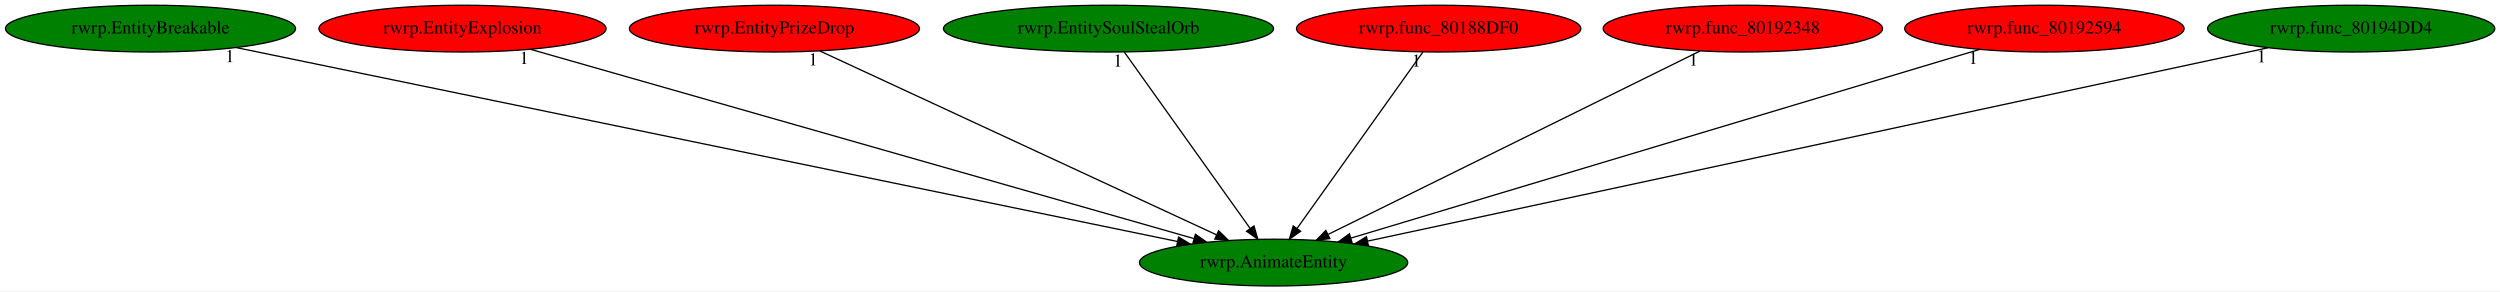
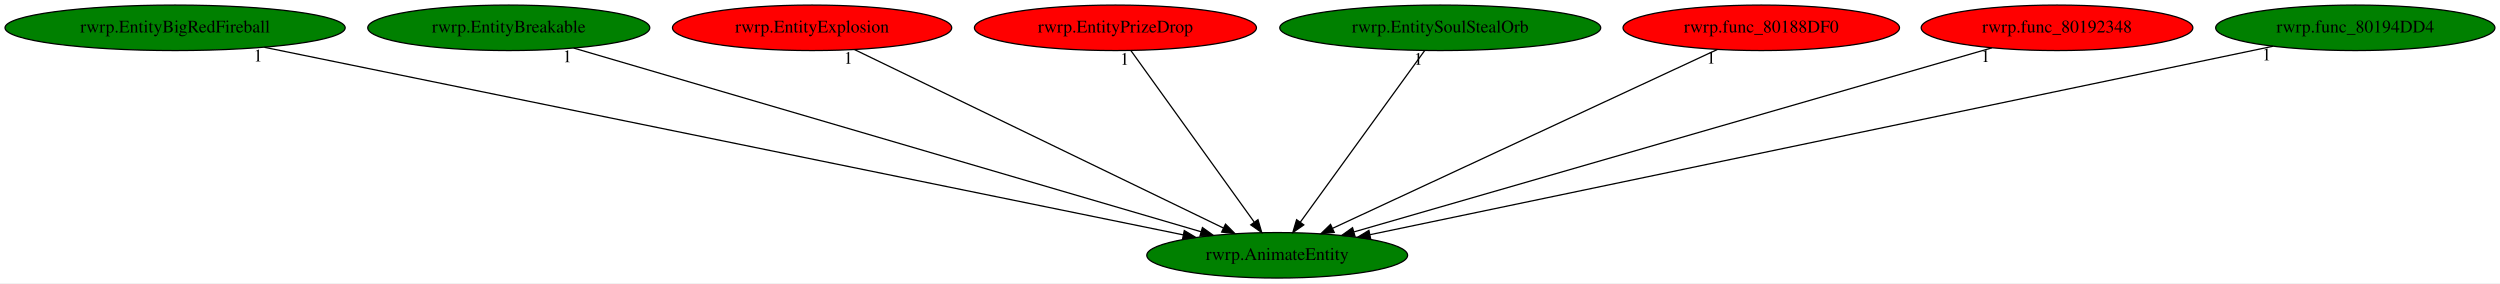
- <svg xmlns="http://www.w3.org/2000/svg" xmlns:xlink="http://www.w3.org/1999/xlink" width="1923pt" height="224pt" viewBox="0.00 0.00 1923.28 224.00">
+ <svg xmlns="http://www.w3.org/2000/svg" xmlns:xlink="http://www.w3.org/1999/xlink" width="1978pt" height="224pt" viewBox="0.00 0.00 1978.03 224.00">
  <g id="graph0" class="graph" transform="scale(1 1) rotate(0) translate(4 220)">
-     <polygon fill="white" stroke="transparent" points="-4,4 -4,-220 1919.28,-220 1919.28,4 -4,4" />
+     <polygon fill="white" stroke="transparent" points="-4,4 -4,-220 1974.03,-220 1974.03,4 -4,4" />
    <g id="node1" class="node">
-       <ellipse fill="green" stroke="black" cx="975.79" cy="-18" rx="103.18" ry="18" />
-       <text text-anchor="middle" x="975.79" y="-14.3" font-family="Times,serif" font-size="14.00">rwrp.AnimateEntity</text>
+       <ellipse fill="green" stroke="black" cx="1006.54" cy="-18" rx="103.18" ry="18" />
+       <text text-anchor="middle" x="1006.54" y="-14.3" font-family="Times,serif" font-size="14.00">rwrp.AnimateEntity</text>
    </g>
    <g id="node2" class="node">
      <g id="a_node2">
-         <a xlink:href="rwrp.EntityBreakable.svg" xlink:title="rwrp.EntityBreakable">
-           <ellipse fill="green" stroke="black" cx="111.79" cy="-198" rx="111.58" ry="18" />
-           <text text-anchor="middle" x="111.79" y="-194.3" font-family="Times,serif" font-size="14.00">rwrp.EntityBreakable</text>
+         <a xlink:href="rwrp.EntityBigRedFireball.svg" xlink:title="rwrp.EntityBigRedFireball">
+           <ellipse fill="green" stroke="black" cx="134.54" cy="-198" rx="134.58" ry="18" />
+           <text text-anchor="middle" x="134.54" y="-194.3" font-family="Times,serif" font-size="14.00">rwrp.EntityBigRedFireball</text>
        </a>
      </g>
    </g>
    <g id="edge1" class="edge">
-       <path fill="none" stroke="black" d="M177.8,-183.4C335.92,-150.82 735.59,-68.48 901.66,-34.27" />
-       <polygon fill="black" stroke="black" points="902.69,-37.63 911.78,-32.19 901.28,-30.78 902.69,-37.63" />
-       <text text-anchor="middle" x="172.8" y="-172.2" font-family="Times,serif" font-size="14.00">1</text>
+       <path fill="none" stroke="black" d="M205.16,-182.58C367.49,-149.45 765.97,-68.11 932.01,-34.21" />
+       <polygon fill="black" stroke="black" points="933.03,-37.58 942.13,-32.15 931.63,-30.72 933.03,-37.58" />
+       <text text-anchor="middle" x="200.16" y="-171.38" font-family="Times,serif" font-size="14.00">1</text>
    </g>
    <g id="node3" class="node">
      <g id="a_node3">
-         <a xlink:href="rwrp.EntityExplosion.svg" xlink:title="rwrp.EntityExplosion">
-           <ellipse fill="red" stroke="black" cx="351.79" cy="-198" rx="110.48" ry="18" />
-           <text text-anchor="middle" x="351.79" y="-194.3" font-family="Times,serif" font-size="14.00">rwrp.EntityExplosion</text>
+         <a xlink:href="rwrp.EntityBreakable.svg" xlink:title="rwrp.EntityBreakable">
+           <ellipse fill="green" stroke="black" cx="398.54" cy="-198" rx="111.58" ry="18" />
+           <text text-anchor="middle" x="398.54" y="-194.3" font-family="Times,serif" font-size="14.00">rwrp.EntityBreakable</text>
        </a>
      </g>
    </g>
    <g id="edge2" class="edge">
-       <path fill="none" stroke="black" d="M404.19,-182.05C518.9,-149.33 791.77,-71.49 914.33,-36.53" />
-       <polygon fill="black" stroke="black" points="915.65,-39.8 924.31,-33.69 913.73,-33.06 915.65,-39.8" />
-       <text text-anchor="middle" x="399.19" y="-170.85" font-family="Times,serif" font-size="14.00">1</text>
+       <path fill="none" stroke="black" d="M449.85,-181.98C561.65,-149.25 826.77,-71.63 946.28,-36.64" />
+       <polygon fill="black" stroke="black" points="947.39,-39.96 956,-33.79 945.42,-33.25 947.39,-39.96" />
+       <text text-anchor="middle" x="444.85" y="-170.78" font-family="Times,serif" font-size="14.00">1</text>
    </g>
    <g id="node4" class="node">
      <g id="a_node4">
-         <a xlink:href="rwrp.EntityPrizeDrop.svg" xlink:title="rwrp.EntityPrizeDrop">
-           <ellipse fill="red" stroke="black" cx="591.79" cy="-198" rx="111.58" ry="18" />
-           <text text-anchor="middle" x="591.79" y="-194.3" font-family="Times,serif" font-size="14.00">rwrp.EntityPrizeDrop</text>
+         <a xlink:href="rwrp.EntityExplosion.svg" xlink:title="rwrp.EntityExplosion">
+           <ellipse fill="red" stroke="black" cx="638.54" cy="-198" rx="110.48" ry="18" />
+           <text text-anchor="middle" x="638.54" y="-194.3" font-family="Times,serif" font-size="14.00">rwrp.EntityExplosion</text>
        </a>
      </g>
    </g>
    <g id="edge3" class="edge">
-       <path fill="none" stroke="black" d="M626.54,-180.89C696.57,-148.43 854.5,-75.22 931.67,-39.45" />
-       <polygon fill="black" stroke="black" points="933.51,-42.45 941.11,-35.07 930.57,-36.1 933.51,-42.45" />
-       <text text-anchor="middle" x="621.54" y="-169.69" font-family="Times,serif" font-size="14.00">1</text>
+       <path fill="none" stroke="black" d="M672.17,-180.73C739.38,-148.22 890.16,-75.29 964.07,-39.54" />
+       <polygon fill="black" stroke="black" points="965.64,-42.67 973.12,-35.17 962.59,-36.37 965.64,-42.67" />
+       <text text-anchor="middle" x="667.17" y="-169.53" font-family="Times,serif" font-size="14.00">1</text>
    </g>
    <g id="node5" class="node">
      <g id="a_node5">
-         <a xlink:href="rwrp.EntitySoulStealOrb.svg" xlink:title="rwrp.EntitySoulStealOrb">
-           <ellipse fill="green" stroke="black" cx="848.79" cy="-198" rx="126.98" ry="18" />
-           <text text-anchor="middle" x="848.79" y="-194.3" font-family="Times,serif" font-size="14.00">rwrp.EntitySoulStealOrb</text>
+         <a xlink:href="rwrp.EntityPrizeDrop.svg" xlink:title="rwrp.EntityPrizeDrop">
+           <ellipse fill="red" stroke="black" cx="878.54" cy="-198" rx="111.58" ry="18" />
+           <text text-anchor="middle" x="878.54" y="-194.3" font-family="Times,serif" font-size="14.00">rwrp.EntityPrizeDrop</text>
        </a>
      </g>
    </g>
    <g id="edge4" class="edge">
-       <path fill="none" stroke="black" d="M860.97,-179.93C883.44,-148.43 931.53,-81.03 957.78,-44.24" />
-       <polygon fill="black" stroke="black" points="960.69,-46.19 963.65,-36.02 954.99,-42.12 960.69,-46.19" />
-       <text text-anchor="middle" x="855.97" y="-168.73" font-family="Times,serif" font-size="14.00">1</text>
+       <path fill="none" stroke="black" d="M890.81,-179.93C913.46,-148.43 961.93,-81.03 988.39,-44.24" />
+       <polygon fill="black" stroke="black" points="991.31,-46.18 994.3,-36.02 985.62,-42.09 991.31,-46.18" />
+       <text text-anchor="middle" x="885.81" y="-168.73" font-family="Times,serif" font-size="14.00">1</text>
    </g>
    <g id="node6" class="node">
      <g id="a_node6">
-         <a xlink:href="rwrp.func_80188DF0.svg" xlink:title="rwrp.func_80188DF0">
-           <ellipse fill="red" stroke="black" cx="1102.79" cy="-198" rx="109.38" ry="18" />
-           <text text-anchor="middle" x="1102.79" y="-194.3" font-family="Times,serif" font-size="14.00">rwrp.func_80188DF0</text>
+         <a xlink:href="rwrp.EntitySoulStealOrb.svg" xlink:title="rwrp.EntitySoulStealOrb">
+           <ellipse fill="green" stroke="black" cx="1135.54" cy="-198" rx="126.98" ry="18" />
+           <text text-anchor="middle" x="1135.54" y="-194.3" font-family="Times,serif" font-size="14.00">rwrp.EntitySoulStealOrb</text>
        </a>
      </g>
    </g>
    <g id="edge5" class="edge">
-       <path fill="none" stroke="black" d="M1090.61,-179.93C1068.14,-148.43 1020.05,-81.03 993.8,-44.24" />
-       <polygon fill="black" stroke="black" points="996.59,-42.12 987.93,-36.02 990.89,-46.19 996.59,-42.12" />
-       <text text-anchor="middle" x="1085.61" y="-168.73" font-family="Times,serif" font-size="14.00">1</text>
+       <path fill="none" stroke="black" d="M1123.17,-179.93C1100.34,-148.43 1051.5,-81.03 1024.83,-44.24" />
+       <polygon fill="black" stroke="black" points="1027.57,-42.06 1018.87,-36.02 1021.9,-46.17 1027.57,-42.06" />
+       <text text-anchor="middle" x="1118.17" y="-168.73" font-family="Times,serif" font-size="14.00">1</text>
    </g>
    <g id="node7" class="node">
      <g id="a_node7">
-         <a xlink:href="rwrp.func_80192348.svg" xlink:title="rwrp.func_80192348">
-           <ellipse fill="red" stroke="black" cx="1336.79" cy="-198" rx="107.48" ry="18" />
-           <text text-anchor="middle" x="1336.79" y="-194.3" font-family="Times,serif" font-size="14.00">rwrp.func_80192348</text>
+         <a xlink:href="rwrp.func_80188DF0.svg" xlink:title="rwrp.func_80188DF0">
+           <ellipse fill="red" stroke="black" cx="1389.54" cy="-198" rx="109.38" ry="18" />
+           <text text-anchor="middle" x="1389.54" y="-194.3" font-family="Times,serif" font-size="14.00">rwrp.func_80188DF0</text>
        </a>
      </g>
    </g>
    <g id="edge6" class="edge">
-       <path fill="none" stroke="black" d="M1303.8,-180.73C1238,-148.29 1090.55,-75.59 1017.9,-39.76" />
-       <polygon fill="black" stroke="black" points="1019.09,-36.45 1008.58,-35.17 1016,-42.73 1019.09,-36.45" />
-       <text text-anchor="middle" x="1298.8" y="-169.53" font-family="Times,serif" font-size="14.00">1</text>
+       <path fill="none" stroke="black" d="M1354.87,-180.89C1285.03,-148.43 1127.52,-75.22 1050.54,-39.45" />
+       <polygon fill="black" stroke="black" points="1051.67,-36.11 1041.12,-35.07 1048.72,-42.46 1051.67,-36.11" />
+       <text text-anchor="middle" x="1349.87" y="-169.69" font-family="Times,serif" font-size="14.00">1</text>
    </g>
    <g id="node8" class="node">
      <g id="a_node8">
-         <a xlink:href="rwrp.func_80192594.svg" xlink:title="rwrp.func_80192594">
-           <ellipse fill="red" stroke="black" cx="1568.79" cy="-198" rx="107.48" ry="18" />
-           <text text-anchor="middle" x="1568.79" y="-194.3" font-family="Times,serif" font-size="14.00">rwrp.func_80192594</text>
+         <a xlink:href="rwrp.func_80192348.svg" xlink:title="rwrp.func_80192348">
+           <ellipse fill="red" stroke="black" cx="1623.54" cy="-198" rx="107.48" ry="18" />
+           <text text-anchor="middle" x="1623.54" y="-194.3" font-family="Times,serif" font-size="14.00">rwrp.func_80192348</text>
        </a>
      </g>
    </g>
    <g id="edge7" class="edge">
-       <path fill="none" stroke="black" d="M1519,-182.05C1410.37,-149.45 1152.48,-72.04 1035.42,-36.9" />
-       <polygon fill="black" stroke="black" points="1036.13,-33.46 1025.55,-33.94 1034.12,-40.16 1036.13,-33.46" />
-       <text text-anchor="middle" x="1514" y="-170.85" font-family="Times,serif" font-size="14.00">1</text>
+       <path fill="none" stroke="black" d="M1571.99,-182.13C1458.75,-149.46 1188.69,-71.55 1067.37,-36.55" />
+       <polygon fill="black" stroke="black" points="1068.08,-33.11 1057.5,-33.7 1066.14,-39.84 1068.08,-33.11" />
+       <text text-anchor="middle" x="1566.99" y="-170.93" font-family="Times,serif" font-size="14.00">1</text>
    </g>
    <g id="node9" class="node">
      <g id="a_node9">
        <a xlink:href="rwrp.func_80194DD4.svg" xlink:title="rwrp.func_80194DD4">
-           <ellipse fill="green" stroke="black" cx="1804.79" cy="-198" rx="110.48" ry="18" />
-           <text text-anchor="middle" x="1804.79" y="-194.3" font-family="Times,serif" font-size="14.00">rwrp.func_80194DD4</text>
+           <ellipse fill="green" stroke="black" cx="1859.54" cy="-198" rx="110.48" ry="18" />
+           <text text-anchor="middle" x="1859.54" y="-194.3" font-family="Times,serif" font-size="14.00">rwrp.func_80194DD4</text>
        </a>
      </g>
    </g>
    <g id="edge8" class="edge">
-       <path fill="none" stroke="black" d="M1740.77,-183.25C1589.06,-150.68 1208.4,-68.94 1048.41,-34.59" />
-       <polygon fill="black" stroke="black" points="1048.71,-31.08 1038.19,-32.4 1047.24,-37.92 1048.71,-31.08" />
-       <text text-anchor="middle" x="1735.77" y="-172.05" font-family="Times,serif" font-size="14.00">1</text>
+       <path fill="none" stroke="black" d="M1794.37,-183.4C1638.35,-150.84 1244.16,-68.59 1080.02,-34.33" />
+       <polygon fill="black" stroke="black" points="1080.53,-30.86 1070.02,-32.25 1079.1,-37.72 1080.53,-30.86" />
+       <text text-anchor="middle" x="1789.37" y="-172.2" font-family="Times,serif" font-size="14.00">1</text>
    </g>
  </g>
</svg>
